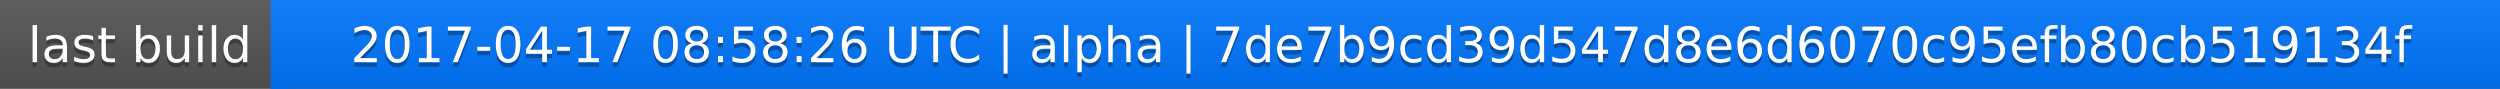
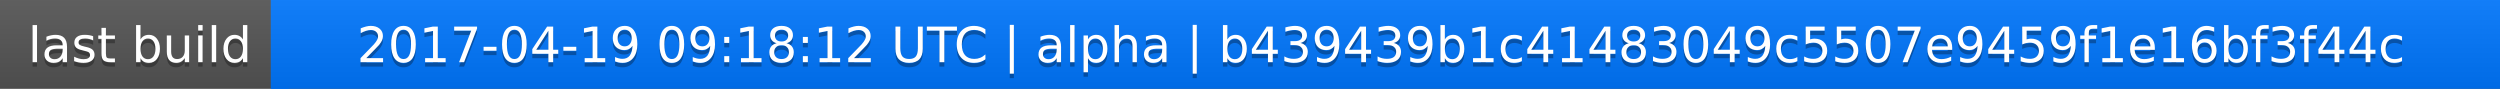
<svg xmlns="http://www.w3.org/2000/svg" width="563" height="20">
  <linearGradient id="a" x2="0" y2="100%">
    <stop offset="0" stop-color="#bbb" stop-opacity=".1" />
    <stop offset="1" stop-opacity=".1" />
  </linearGradient>
  <rect rx="0" width="563" height="20" fill="#555" />
  <rect rx="0" x="61" width="502" height="20" fill="#07f" />
  <path fill="#07f" d="M61 0h4v20h-4z" />
  <rect rx="0" width="563" height="20" fill="url(#a)" />
  <g fill="#fff" text-anchor="middle" font-family="DejaVu Sans,Verdana,Geneva,sans-serif" font-size="11">
    <text x="31.5" y="15" fill="#010101" fill-opacity=".3">last build</text>
    <text x="31.5" y="14">last build</text>
-     <text x="311" y="15" fill="#010101" fill-opacity=".3">2017-04-17 08:58:26 UTC | alpha | 7de7b9cd39d547d8e6d6070c95efb80cb519134f</text>
-     <text x="311" y="14">2017-04-17 08:58:26 UTC | alpha | 7de7b9cd39d547d8e6d6070c95efb80cb519134f</text>
+     <text x="311" y="15" fill="#010101" fill-opacity=".3">2017-04-19 09:18:12 UTC | alpha | b439439b1c41483049c5507e9459f1e16bf3f44c</text>
+     <text x="311" y="14">2017-04-19 09:18:12 UTC | alpha | b439439b1c41483049c5507e9459f1e16bf3f44c</text>
  </g>
</svg>
